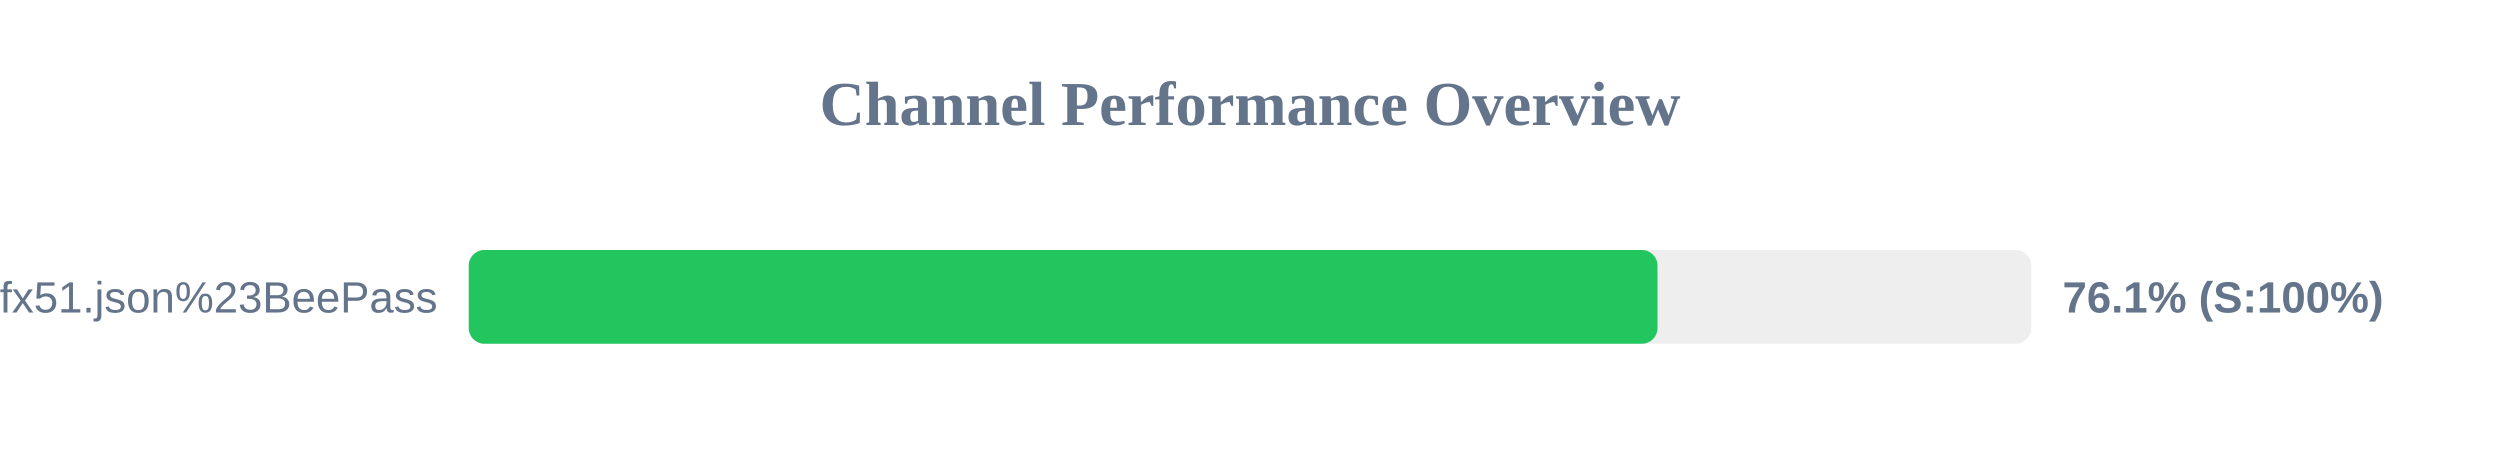
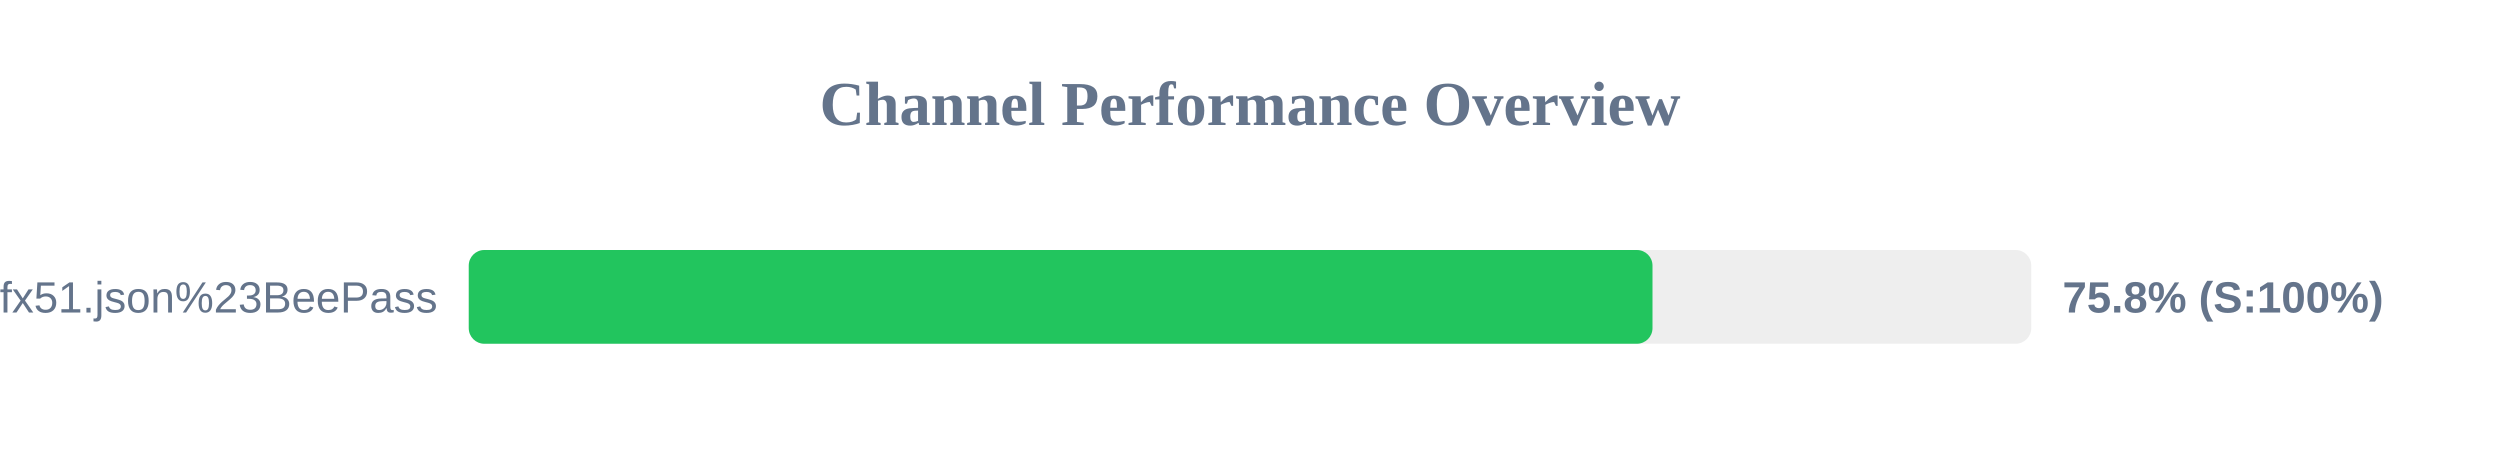
<svg xmlns="http://www.w3.org/2000/svg" width="800" height="150" version="1.1">
  <style>
        .row { font: 14px Arial; fill: #64748b; }
        .score { font: bold 14px Arial; fill: #64748b; }
    </style>
  <text x="400" y="40" text-anchor="middle" font-size="20px" font-weight="bold" fill="#64748b">Channel Performance Overview</text>
  <rect x="150" y="80" width="500" height="30" fill="#eee" rx="5" />
-   <rect x="150" y="80" width="380.4" height="30" fill="#22c55e" rx="5" />
+   <rect x="150" y="80" width="378.8" height="30" fill="#22c55e" rx="5" />
  <text x="140" y="100" text-anchor="end" class="row">sub?s=ssconf%3A%2F%2Fs3.amazonaws.com%2Fbeedynconprd%2Fzf38bv6oxi1nv3wfkpmxyfl8yj5fargza3foantoalu16vznl0ckxx7bgf1ufx51.json%23BeePass</text>
-   <text x="660" y="100" text-anchor="start" class="score">76.1% (S:100%)</text>
+   <text x="660" y="100" text-anchor="start" class="score">75.8% (S:100%)</text>
</svg>
